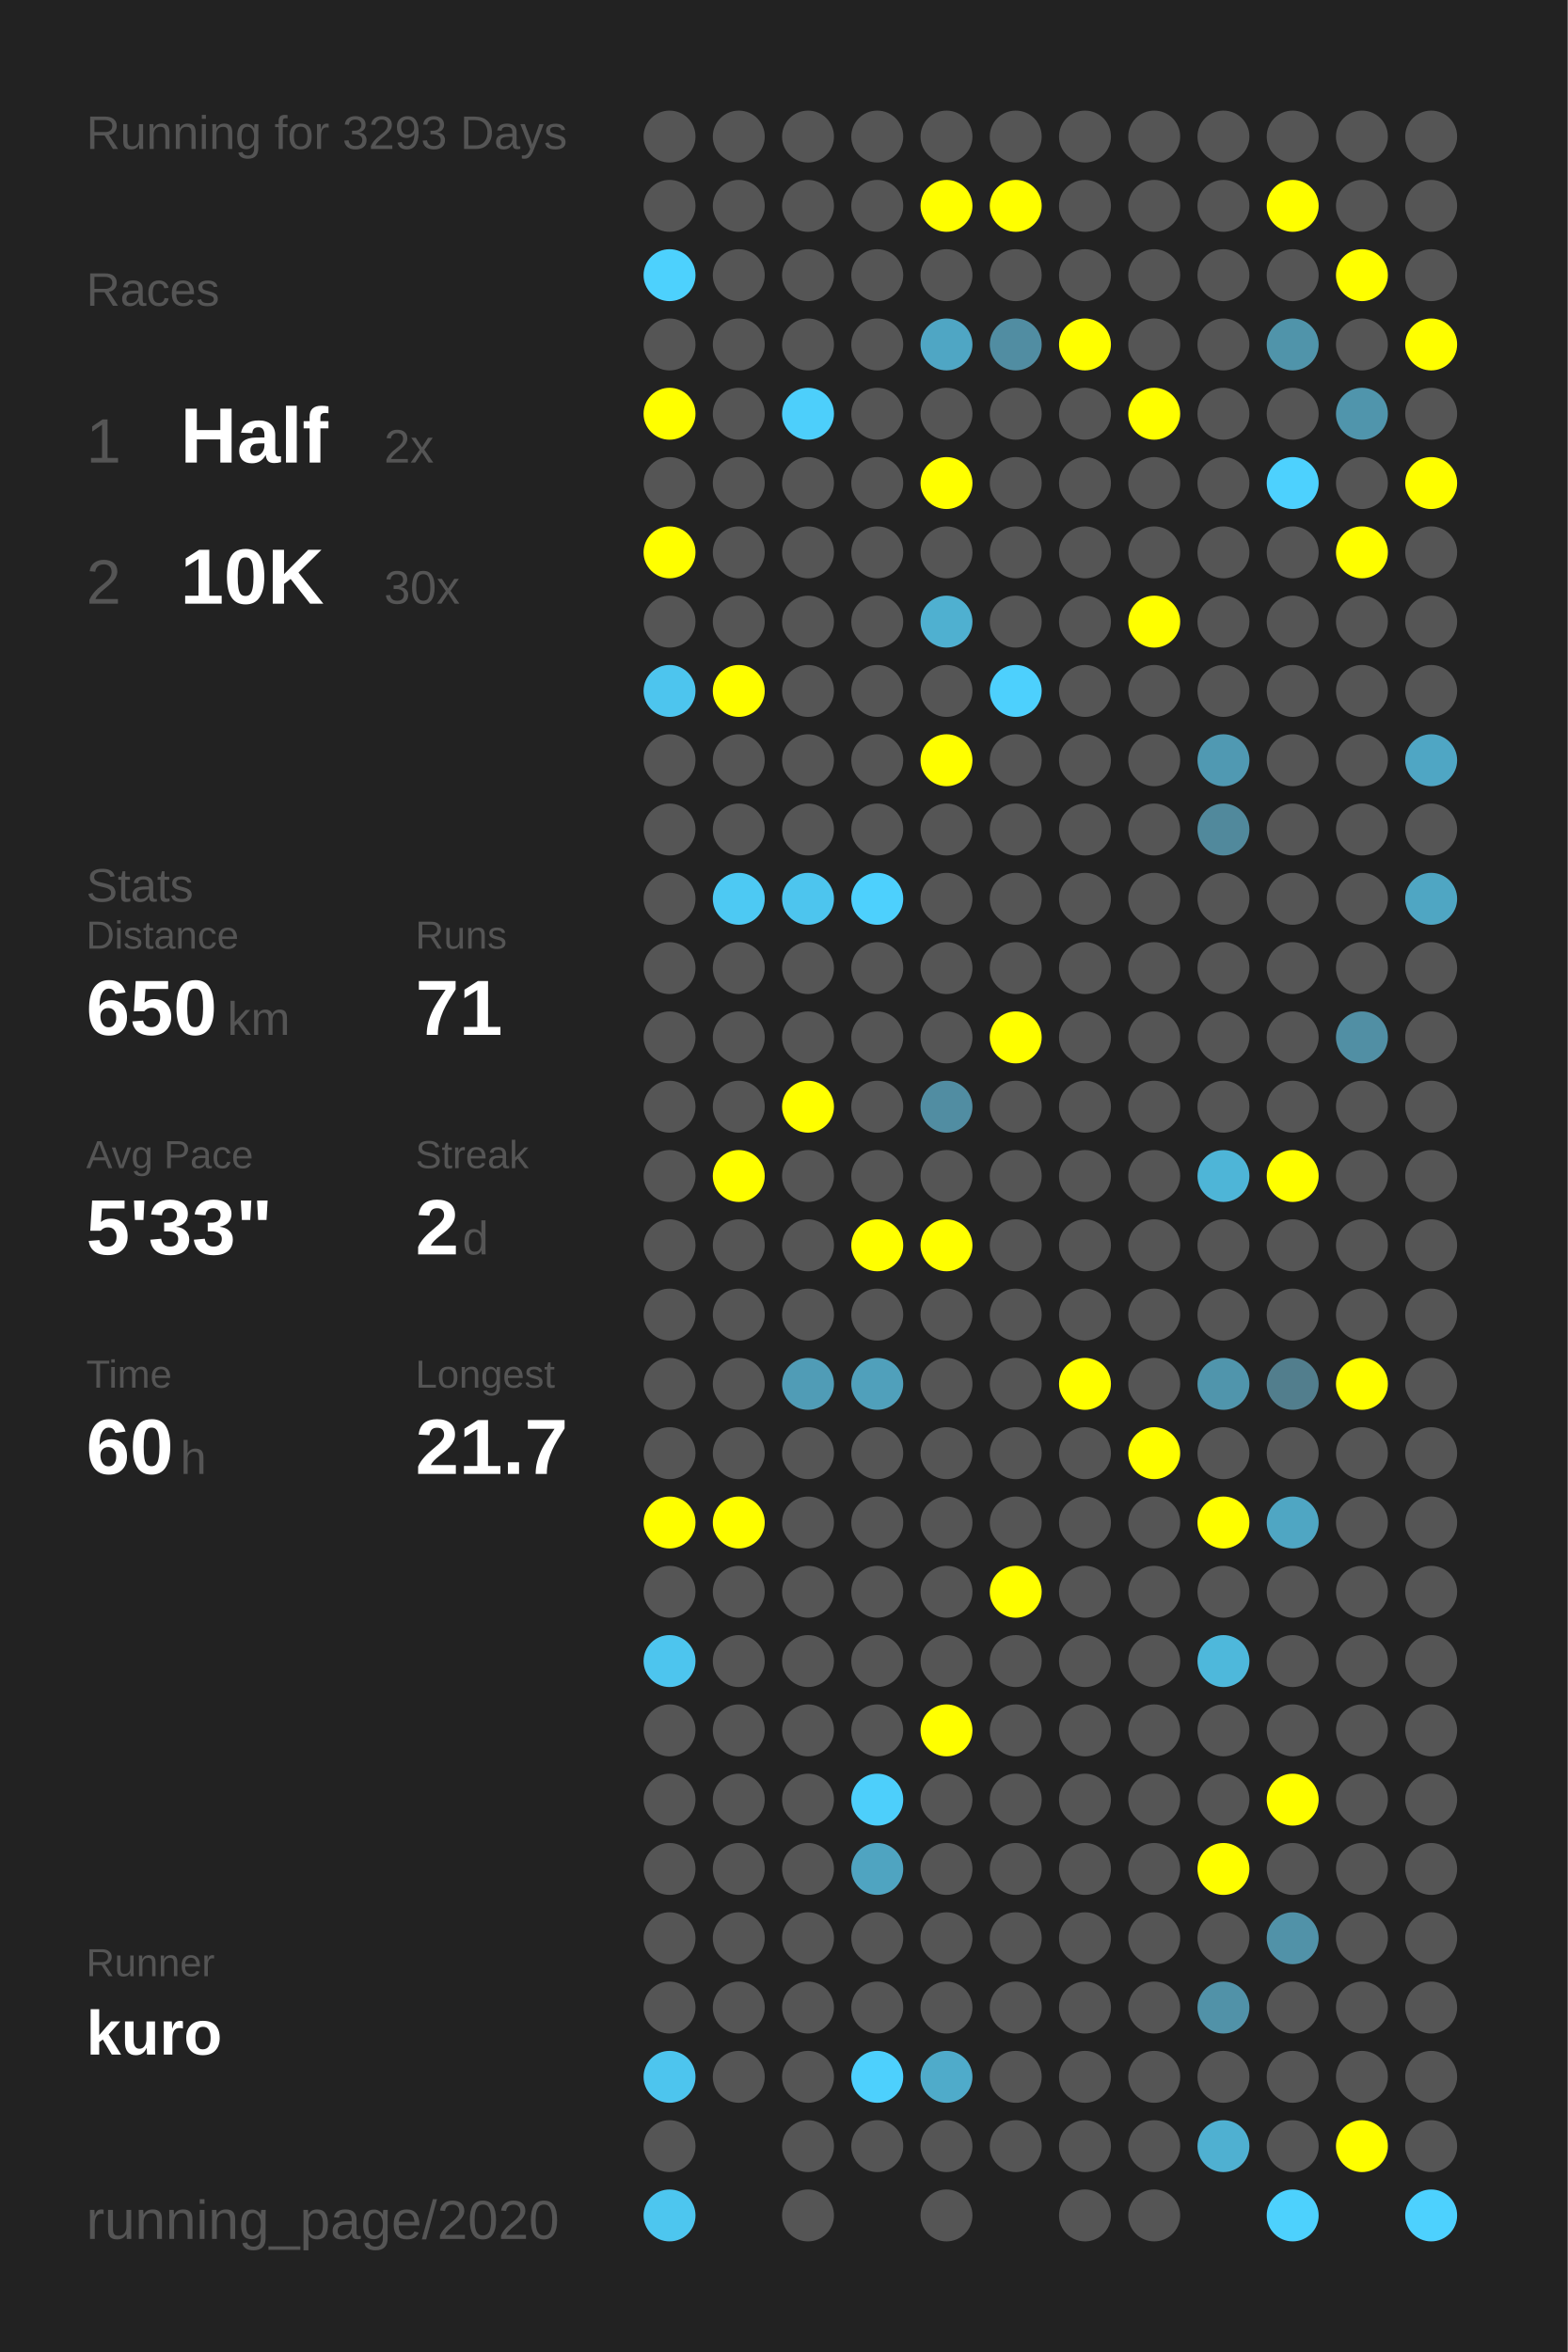
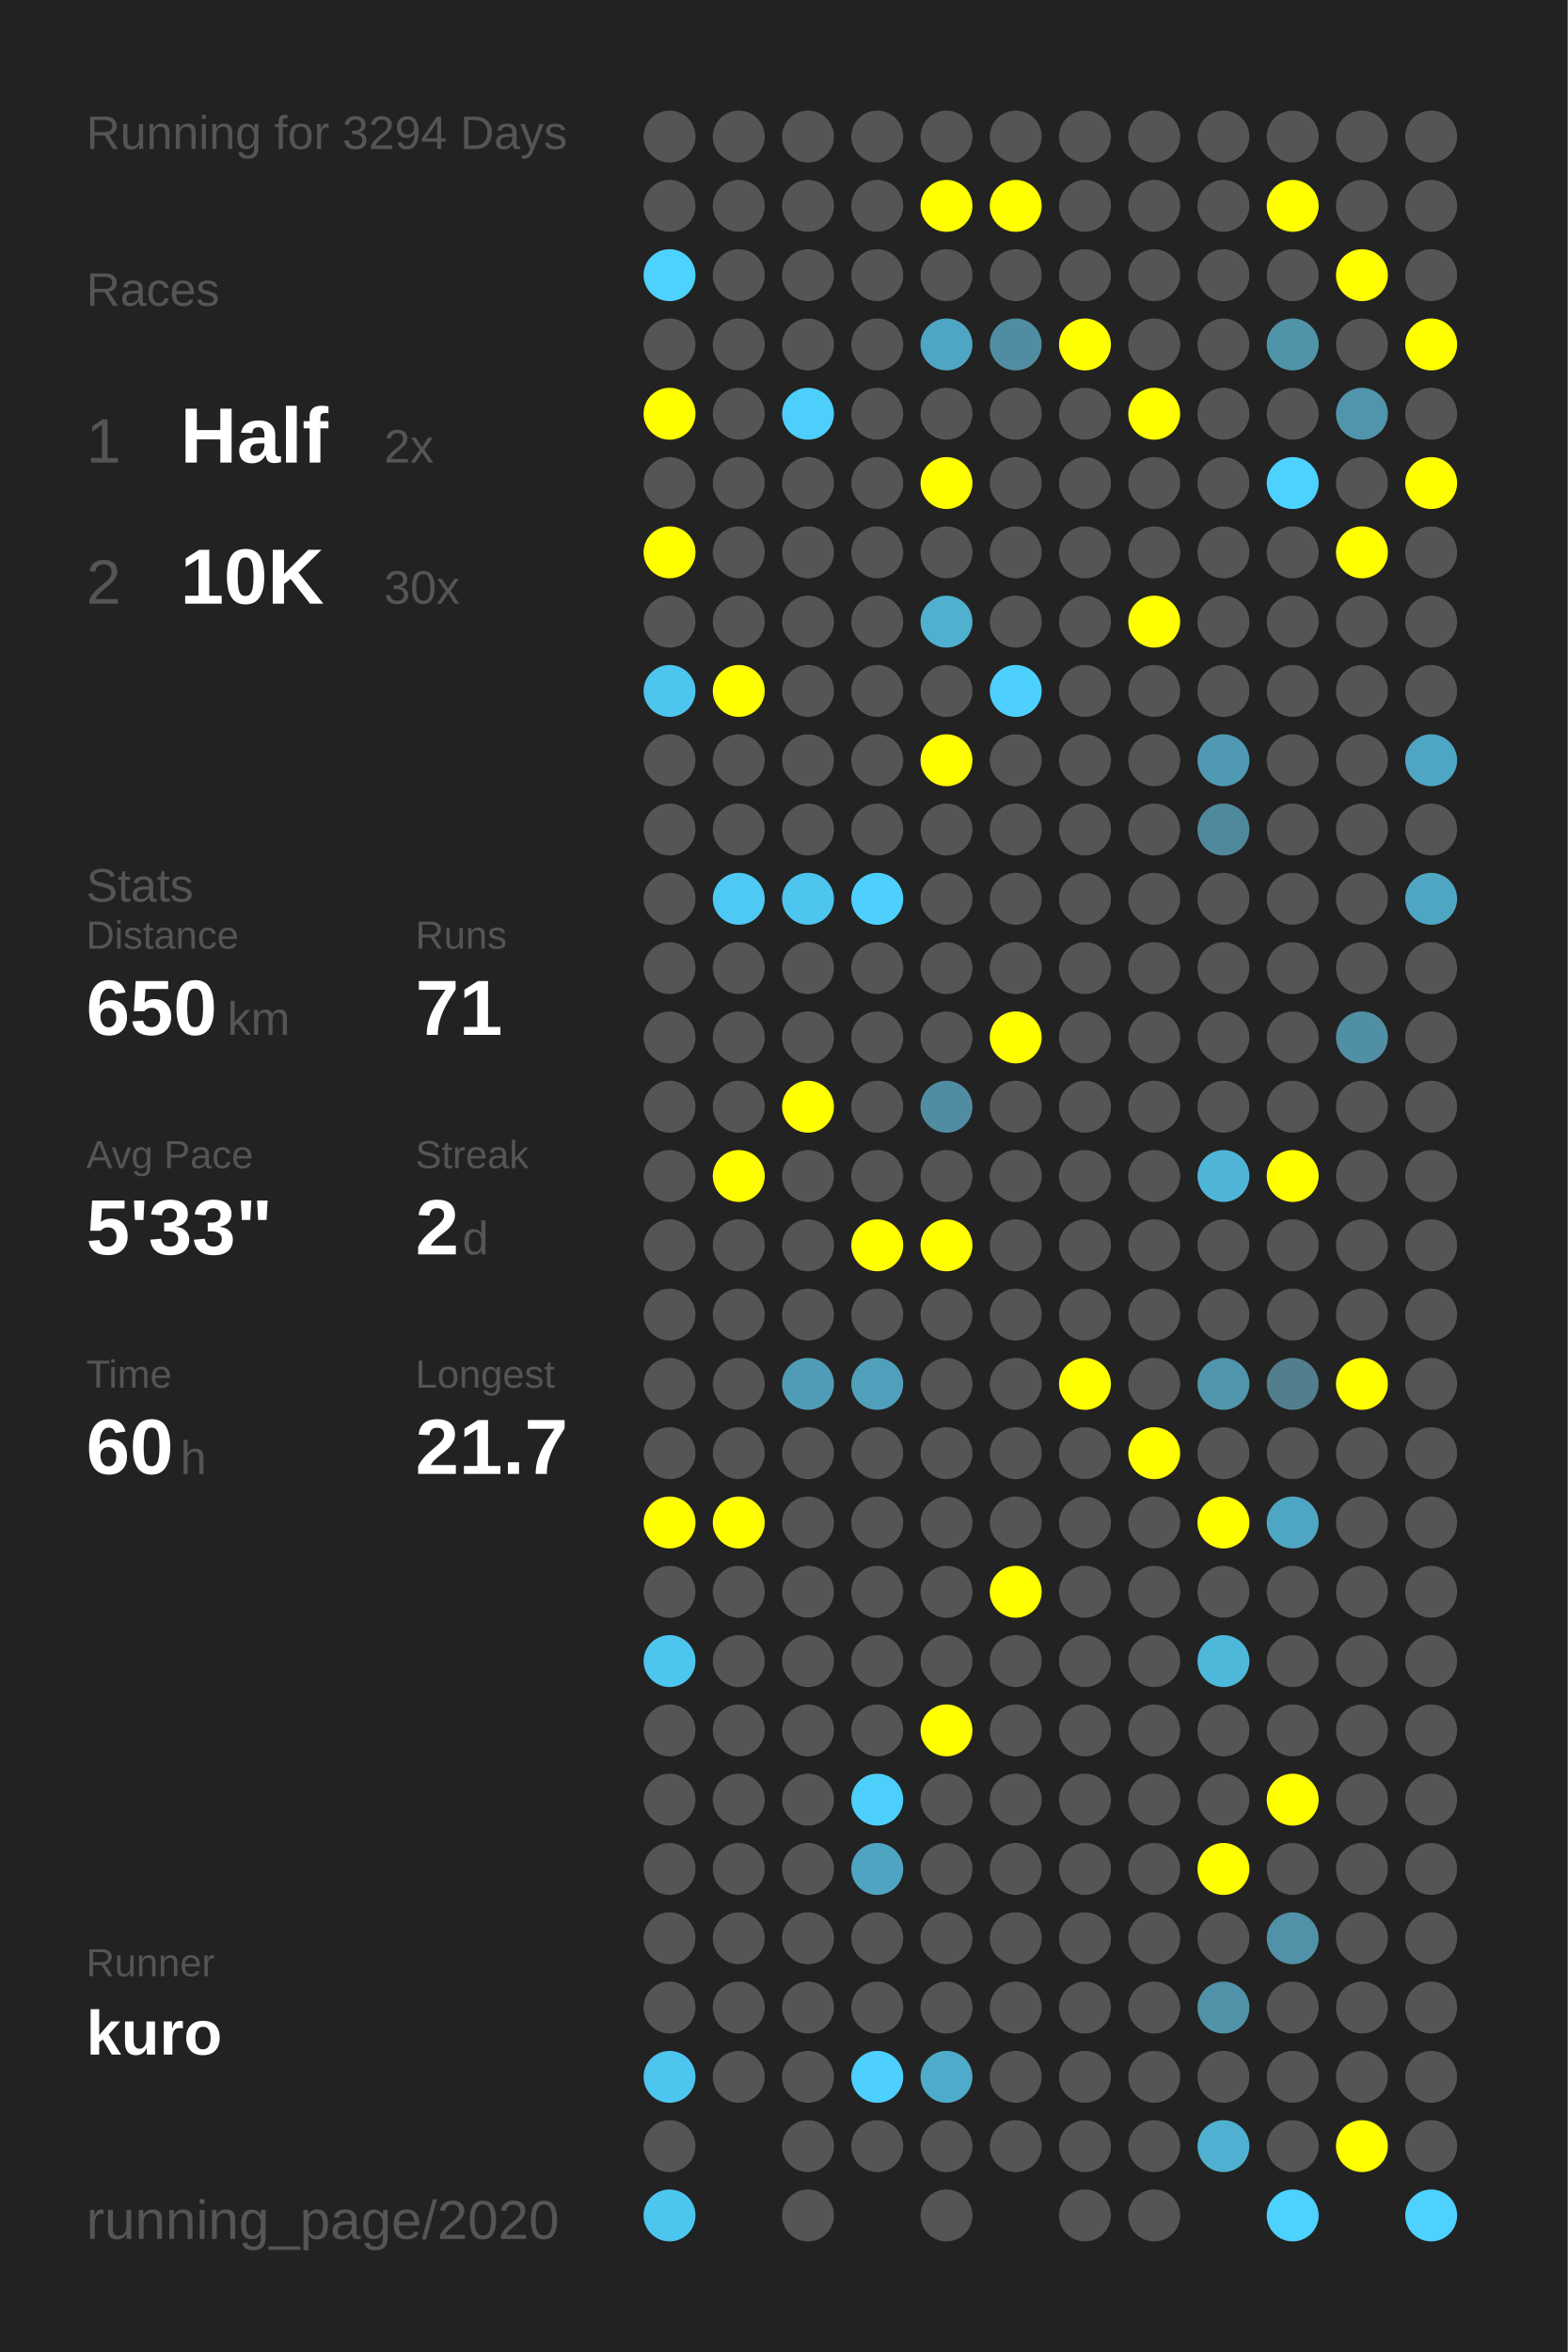
<svg xmlns="http://www.w3.org/2000/svg" baseProfile="full" height="300mm" version="1.1" viewBox="0,0,200,300" width="200mm">
  <defs />
  <rect fill="#222222" height="300" width="200" x="0" y="0" />
-   <text fill="#555555" style="font-size:6px; font-family:Arial;" x="11" y="19">Running for 3293 Days</text>
+   <text fill="#555555" style="font-size:6px; font-family:Arial;" x="11" y="19">Running for 3294 Days</text>
  <text fill="#555555" style="font-size:6px; font-family:Arial;" x="11" y="39">Races</text>
  <text fill="#555555" style="font-size:8px; font-family:Arial;" x="11" y="59">1</text>
  <text fill="#FFFFFF" style="font-size:10px; font-family:Arial; font-weight:bold;" x="23" y="59">Half</text>
  <text fill="#555555" style="font-size:6px; font-family:Arial;" x="49" y="59">2x</text>
  <text fill="#555555" style="font-size:8px; font-family:Arial;" x="11" y="77">2</text>
  <text fill="#FFFFFF" style="font-size:10px; font-family:Arial; font-weight:bold;" x="23" y="77">10K</text>
  <text fill="#555555" style="font-size:6px; font-family:Arial;" x="49" y="77">30x</text>
  <text fill="#555555" style="font-size:6px; font-family:Arial;" x="11" y="115">Stats</text>
  <text fill="#555555" style="font-size:5px; font-family:Arial;" x="11" y="121">Distance</text>
  <text fill="#FFFFFF" style="font-size:10px; font-family:Arial; font-weight:bold;" x="11" y="132">650</text>
  <text fill="#555555" style="font-size:6px; font-family:Arial;" x="29" y="132">km</text>
  <text fill="#555555" style="font-size:5px; font-family:Arial;" x="53" y="121">Runs</text>
  <text fill="#FFFFFF" style="font-size:10px; font-family:Arial; font-weight:bold;" x="53" y="132">71</text>
  <text fill="#555555" style="font-size:5px; font-family:Arial;" x="11" y="149">Avg Pace</text>
  <text fill="#FFFFFF" style="font-size:10px; font-family:Arial; font-weight:bold;" x="11" y="160">5'33"</text>
  <text fill="#555555" style="font-size:5px; font-family:Arial;" x="53" y="149">Streak</text>
  <text fill="#FFFFFF" style="font-size:10px; font-family:Arial; font-weight:bold;" x="53" y="160">2</text>
  <text fill="#555555" style="font-size:6px; font-family:Arial;" x="59" y="160">d</text>
  <text fill="#555555" style="font-size:5px; font-family:Arial;" x="11" y="177">Time</text>
  <text fill="#FFFFFF" style="font-size:10px; font-family:Arial; font-weight:bold;" x="11" y="188">60</text>
  <text fill="#555555" style="font-size:6px; font-family:Arial;" x="23" y="188">h</text>
  <text fill="#555555" style="font-size:5px; font-family:Arial;" x="53" y="177">Longest</text>
  <text fill="#FFFFFF" style="font-size:10px; font-family:Arial; font-weight:bold;" x="53" y="188">21.7</text>
  <text fill="#555555" style="font-size:5px; font-family:Arial;" x="11" y="252.065">Runner</text>
  <text fill="#FFFFFF" style="font-size:8px; font-family:Arial; font-weight:bold;" x="11" y="262.065">kuro</text>
  <text fill="#555555" style="font-size:7px; font-family:Arial;" x="11" y="285.581">running_page/2020</text>
  <circle cx="85.417" cy="17.419" fill="#555555" r="3.312" />
  <circle cx="85.417" cy="26.258" fill="#555555" r="3.312" />
  <circle cx="85.417" cy="35.097" fill="#4dd1fd" r="3.312" />
  <circle cx="85.417" cy="43.935" fill="#555555" r="3.312" />
  <circle cx="85.417" cy="52.774" fill="#FFFF00" r="3.312" />
  <circle cx="85.417" cy="61.613" fill="#555555" r="3.312" />
  <circle cx="85.417" cy="70.452" fill="#FFFF00" r="3.312" />
  <circle cx="85.417" cy="79.29" fill="#555555" r="3.312" />
  <circle cx="85.417" cy="88.129" fill="#4dc5ee" r="3.312" />
  <circle cx="85.417" cy="96.968" fill="#555555" r="3.312" />
  <circle cx="85.417" cy="105.806" fill="#555555" r="3.312" />
  <circle cx="85.417" cy="114.645" fill="#555555" r="3.312" />
  <circle cx="85.417" cy="123.484" fill="#555555" r="3.312" />
  <circle cx="85.417" cy="132.323" fill="#555555" r="3.312" />
  <circle cx="85.417" cy="141.161" fill="#555555" r="3.312" />
  <circle cx="85.417" cy="150" fill="#555555" r="3.312" />
  <circle cx="85.417" cy="158.839" fill="#555555" r="3.312" />
  <circle cx="85.417" cy="167.677" fill="#555555" r="3.312" />
  <circle cx="85.417" cy="176.516" fill="#555555" r="3.312" />
  <circle cx="85.417" cy="185.355" fill="#555555" r="3.312" />
  <circle cx="85.417" cy="194.194" fill="#FFFF00" r="3.312" />
  <circle cx="85.417" cy="203.032" fill="#555555" r="3.312" />
  <circle cx="85.417" cy="211.871" fill="#4dc5ee" r="3.312" />
  <circle cx="85.417" cy="220.71" fill="#555555" r="3.312" />
  <circle cx="85.417" cy="229.548" fill="#555555" r="3.312" />
  <circle cx="85.417" cy="238.387" fill="#555555" r="3.312" />
  <circle cx="85.417" cy="247.226" fill="#555555" r="3.312" />
  <circle cx="85.417" cy="256.065" fill="#555555" r="3.312" />
  <circle cx="85.417" cy="264.903" fill="#4dc5ee" r="3.312" />
  <circle cx="85.417" cy="273.742" fill="#555555" r="3.312" />
  <circle cx="85.417" cy="282.581" fill="#4dc6ef" r="3.312" />
  <circle cx="94.25" cy="17.419" fill="#555555" r="3.312" />
  <circle cx="94.25" cy="26.258" fill="#555555" r="3.312" />
  <circle cx="94.25" cy="35.097" fill="#555555" r="3.312" />
  <circle cx="94.25" cy="43.935" fill="#555555" r="3.312" />
  <circle cx="94.25" cy="52.774" fill="#555555" r="3.312" />
  <circle cx="94.25" cy="61.613" fill="#555555" r="3.312" />
  <circle cx="94.25" cy="70.452" fill="#555555" r="3.312" />
  <circle cx="94.25" cy="79.29" fill="#555555" r="3.312" />
  <circle cx="94.25" cy="88.129" fill="#FFFF00" r="3.312" />
  <circle cx="94.25" cy="96.968" fill="#555555" r="3.312" />
  <circle cx="94.25" cy="105.806" fill="#555555" r="3.312" />
  <circle cx="94.25" cy="114.645" fill="#4dc9f3" r="3.312" />
  <circle cx="94.25" cy="123.484" fill="#555555" r="3.312" />
  <circle cx="94.25" cy="132.323" fill="#555555" r="3.312" />
  <circle cx="94.25" cy="141.161" fill="#555555" r="3.312" />
  <circle cx="94.25" cy="150" fill="#FFFF00" r="3.312" />
  <circle cx="94.25" cy="158.839" fill="#555555" r="3.312" />
  <circle cx="94.25" cy="167.677" fill="#555555" r="3.312" />
  <circle cx="94.25" cy="176.516" fill="#555555" r="3.312" />
  <circle cx="94.25" cy="185.355" fill="#555555" r="3.312" />
  <circle cx="94.25" cy="194.194" fill="#FFFF00" r="3.312" />
  <circle cx="94.25" cy="203.032" fill="#555555" r="3.312" />
  <circle cx="94.25" cy="211.871" fill="#555555" r="3.312" />
  <circle cx="94.25" cy="220.71" fill="#555555" r="3.312" />
  <circle cx="94.25" cy="229.548" fill="#555555" r="3.312" />
  <circle cx="94.25" cy="238.387" fill="#555555" r="3.312" />
  <circle cx="94.25" cy="247.226" fill="#555555" r="3.312" />
  <circle cx="94.25" cy="256.065" fill="#555555" r="3.312" />
  <circle cx="94.25" cy="264.903" fill="#555555" r="3.312" />
  <circle cx="103.083" cy="17.419" fill="#555555" r="3.312" />
  <circle cx="103.083" cy="26.258" fill="#555555" r="3.312" />
  <circle cx="103.083" cy="35.097" fill="#555555" r="3.312" />
  <circle cx="103.083" cy="43.935" fill="#555555" r="3.312" />
  <circle cx="103.083" cy="52.774" fill="#4dcffb" r="3.312" />
  <circle cx="103.083" cy="61.613" fill="#555555" r="3.312" />
  <circle cx="103.083" cy="70.452" fill="#555555" r="3.312" />
  <circle cx="103.083" cy="79.29" fill="#555555" r="3.312" />
  <circle cx="103.083" cy="88.129" fill="#555555" r="3.312" />
  <circle cx="103.083" cy="96.968" fill="#555555" r="3.312" />
  <circle cx="103.083" cy="105.806" fill="#555555" r="3.312" />
  <circle cx="103.083" cy="114.645" fill="#4dc5ee" r="3.312" />
  <circle cx="103.083" cy="123.484" fill="#555555" r="3.312" />
  <circle cx="103.083" cy="132.323" fill="#555555" r="3.312" />
  <circle cx="103.083" cy="141.161" fill="#FFFF00" r="3.312" />
  <circle cx="103.083" cy="150" fill="#555555" r="3.312" />
  <circle cx="103.083" cy="158.839" fill="#555555" r="3.312" />
  <circle cx="103.083" cy="167.677" fill="#555555" r="3.312" />
  <circle cx="103.083" cy="176.516" fill="#509cb6" r="3.312" />
  <circle cx="103.083" cy="185.355" fill="#555555" r="3.312" />
  <circle cx="103.083" cy="194.194" fill="#555555" r="3.312" />
  <circle cx="103.083" cy="203.032" fill="#555555" r="3.312" />
  <circle cx="103.083" cy="211.871" fill="#555555" r="3.312" />
  <circle cx="103.083" cy="220.71" fill="#555555" r="3.312" />
  <circle cx="103.083" cy="229.548" fill="#555555" r="3.312" />
  <circle cx="103.083" cy="238.387" fill="#555555" r="3.312" />
  <circle cx="103.083" cy="247.226" fill="#555555" r="3.312" />
  <circle cx="103.083" cy="256.065" fill="#555555" r="3.312" />
  <circle cx="103.083" cy="264.903" fill="#555555" r="3.312" />
  <circle cx="103.083" cy="273.742" fill="#555555" r="3.312" />
  <circle cx="103.083" cy="282.581" fill="#555555" r="3.312" />
  <circle cx="111.917" cy="17.419" fill="#555555" r="3.312" />
  <circle cx="111.917" cy="26.258" fill="#555555" r="3.312" />
  <circle cx="111.917" cy="35.097" fill="#555555" r="3.312" />
  <circle cx="111.917" cy="43.935" fill="#555555" r="3.312" />
  <circle cx="111.917" cy="52.774" fill="#555555" r="3.312" />
  <circle cx="111.917" cy="61.613" fill="#555555" r="3.312" />
  <circle cx="111.917" cy="70.452" fill="#555555" r="3.312" />
  <circle cx="111.917" cy="79.29" fill="#555555" r="3.312" />
  <circle cx="111.917" cy="88.129" fill="#555555" r="3.312" />
  <circle cx="111.917" cy="96.968" fill="#555555" r="3.312" />
  <circle cx="111.917" cy="105.806" fill="#555555" r="3.312" />
  <circle cx="111.917" cy="114.645" fill="#4dd0fd" r="3.312" />
  <circle cx="111.917" cy="123.484" fill="#555555" r="3.312" />
  <circle cx="111.917" cy="132.323" fill="#555555" r="3.312" />
  <circle cx="111.917" cy="141.161" fill="#555555" r="3.312" />
  <circle cx="111.917" cy="150" fill="#555555" r="3.312" />
  <circle cx="111.917" cy="158.839" fill="#FFFF00" r="3.312" />
  <circle cx="111.917" cy="167.677" fill="#555555" r="3.312" />
  <circle cx="111.917" cy="176.516" fill="#50a0bb" r="3.312" />
  <circle cx="111.917" cy="185.355" fill="#555555" r="3.312" />
  <circle cx="111.917" cy="194.194" fill="#555555" r="3.312" />
  <circle cx="111.917" cy="203.032" fill="#555555" r="3.312" />
  <circle cx="111.917" cy="211.871" fill="#555555" r="3.312" />
  <circle cx="111.917" cy="220.71" fill="#555555" r="3.312" />
  <circle cx="111.917" cy="229.548" fill="#4dcffb" r="3.312" />
  <circle cx="111.917" cy="238.387" fill="#4fa4c1" r="3.312" />
  <circle cx="111.917" cy="247.226" fill="#555555" r="3.312" />
  <circle cx="111.917" cy="256.065" fill="#555555" r="3.312" />
  <circle cx="111.917" cy="264.903" fill="#4dd0fd" r="3.312" />
  <circle cx="111.917" cy="273.742" fill="#555555" r="3.312" />
  <circle cx="120.75" cy="17.419" fill="#555555" r="3.312" />
  <circle cx="120.75" cy="26.258" fill="#FFFF00" r="3.312" />
  <circle cx="120.75" cy="35.097" fill="#555555" r="3.312" />
  <circle cx="120.75" cy="43.935" fill="#4fa6c4" r="3.312" />
  <circle cx="120.75" cy="52.774" fill="#555555" r="3.312" />
  <circle cx="120.75" cy="61.613" fill="#FFFF00" r="3.312" />
  <circle cx="120.75" cy="70.452" fill="#555555" r="3.312" />
  <circle cx="120.75" cy="79.29" fill="#4fb0d0" r="3.312" />
  <circle cx="120.75" cy="88.129" fill="#555555" r="3.312" />
  <circle cx="120.75" cy="96.968" fill="#FFFF00" r="3.312" />
  <circle cx="120.75" cy="105.806" fill="#555555" r="3.312" />
  <circle cx="120.75" cy="114.645" fill="#555555" r="3.312" />
  <circle cx="120.75" cy="123.484" fill="#555555" r="3.312" />
  <circle cx="120.75" cy="132.323" fill="#555555" r="3.312" />
  <circle cx="120.75" cy="141.161" fill="#518da2" r="3.312" />
  <circle cx="120.75" cy="150" fill="#555555" r="3.312" />
  <circle cx="120.75" cy="158.839" fill="#FFFF00" r="3.312" />
  <circle cx="120.75" cy="167.677" fill="#555555" r="3.312" />
  <circle cx="120.75" cy="176.516" fill="#555555" r="3.312" />
  <circle cx="120.75" cy="185.355" fill="#555555" r="3.312" />
  <circle cx="120.75" cy="194.194" fill="#555555" r="3.312" />
  <circle cx="120.75" cy="203.032" fill="#555555" r="3.312" />
  <circle cx="120.75" cy="211.871" fill="#555555" r="3.312" />
  <circle cx="120.75" cy="220.71" fill="#FFFF00" r="3.312" />
  <circle cx="120.75" cy="229.548" fill="#555555" r="3.312" />
  <circle cx="120.75" cy="238.387" fill="#555555" r="3.312" />
  <circle cx="120.75" cy="247.226" fill="#555555" r="3.312" />
  <circle cx="120.75" cy="256.065" fill="#555555" r="3.312" />
  <circle cx="120.75" cy="264.903" fill="#4fabca" r="3.312" />
  <circle cx="120.75" cy="273.742" fill="#555555" r="3.312" />
  <circle cx="120.75" cy="282.581" fill="#555555" r="3.312" />
  <circle cx="129.583" cy="17.419" fill="#555555" r="3.312" />
  <circle cx="129.583" cy="26.258" fill="#FFFF00" r="3.312" />
  <circle cx="129.583" cy="35.097" fill="#555555" r="3.312" />
  <circle cx="129.583" cy="43.935" fill="#518da2" r="3.312" />
  <circle cx="129.583" cy="52.774" fill="#555555" r="3.312" />
  <circle cx="129.583" cy="61.613" fill="#555555" r="3.312" />
  <circle cx="129.583" cy="70.452" fill="#555555" r="3.312" />
  <circle cx="129.583" cy="79.29" fill="#555555" r="3.312" />
  <circle cx="129.583" cy="88.129" fill="#4dd0fd" r="3.312" />
  <circle cx="129.583" cy="96.968" fill="#555555" r="3.312" />
  <circle cx="129.583" cy="105.806" fill="#555555" r="3.312" />
  <circle cx="129.583" cy="114.645" fill="#555555" r="3.312" />
  <circle cx="129.583" cy="123.484" fill="#555555" r="3.312" />
  <circle cx="129.583" cy="132.323" fill="#FFFF00" r="3.312" />
  <circle cx="129.583" cy="141.161" fill="#555555" r="3.312" />
  <circle cx="129.583" cy="150" fill="#555555" r="3.312" />
  <circle cx="129.583" cy="158.839" fill="#555555" r="3.312" />
  <circle cx="129.583" cy="167.677" fill="#555555" r="3.312" />
  <circle cx="129.583" cy="176.516" fill="#555555" r="3.312" />
  <circle cx="129.583" cy="185.355" fill="#555555" r="3.312" />
  <circle cx="129.583" cy="194.194" fill="#555555" r="3.312" />
  <circle cx="129.583" cy="203.032" fill="#FFFF00" r="3.312" />
  <circle cx="129.583" cy="211.871" fill="#555555" r="3.312" />
  <circle cx="129.583" cy="220.71" fill="#555555" r="3.312" />
  <circle cx="129.583" cy="229.548" fill="#555555" r="3.312" />
  <circle cx="129.583" cy="238.387" fill="#555555" r="3.312" />
  <circle cx="129.583" cy="247.226" fill="#555555" r="3.312" />
  <circle cx="129.583" cy="256.065" fill="#555555" r="3.312" />
  <circle cx="129.583" cy="264.903" fill="#555555" r="3.312" />
  <circle cx="129.583" cy="273.742" fill="#555555" r="3.312" />
  <circle cx="138.417" cy="17.419" fill="#555555" r="3.312" />
  <circle cx="138.417" cy="26.258" fill="#555555" r="3.312" />
  <circle cx="138.417" cy="35.097" fill="#555555" r="3.312" />
  <circle cx="138.417" cy="43.935" fill="#FFFF00" r="3.312" />
  <circle cx="138.417" cy="52.774" fill="#555555" r="3.312" />
  <circle cx="138.417" cy="61.613" fill="#555555" r="3.312" />
  <circle cx="138.417" cy="70.452" fill="#555555" r="3.312" />
  <circle cx="138.417" cy="79.29" fill="#555555" r="3.312" />
  <circle cx="138.417" cy="88.129" fill="#555555" r="3.312" />
  <circle cx="138.417" cy="96.968" fill="#555555" r="3.312" />
  <circle cx="138.417" cy="105.806" fill="#555555" r="3.312" />
  <circle cx="138.417" cy="114.645" fill="#555555" r="3.312" />
  <circle cx="138.417" cy="123.484" fill="#555555" r="3.312" />
  <circle cx="138.417" cy="132.323" fill="#555555" r="3.312" />
  <circle cx="138.417" cy="141.161" fill="#555555" r="3.312" />
  <circle cx="138.417" cy="150" fill="#555555" r="3.312" />
  <circle cx="138.417" cy="158.839" fill="#555555" r="3.312" />
  <circle cx="138.417" cy="167.677" fill="#555555" r="3.312" />
  <circle cx="138.417" cy="176.516" fill="#FFFF00" r="3.312" />
  <circle cx="138.417" cy="185.355" fill="#555555" r="3.312" />
  <circle cx="138.417" cy="194.194" fill="#555555" r="3.312" />
  <circle cx="138.417" cy="203.032" fill="#555555" r="3.312" />
  <circle cx="138.417" cy="211.871" fill="#555555" r="3.312" />
  <circle cx="138.417" cy="220.71" fill="#555555" r="3.312" />
  <circle cx="138.417" cy="229.548" fill="#555555" r="3.312" />
  <circle cx="138.417" cy="238.387" fill="#555555" r="3.312" />
  <circle cx="138.417" cy="247.226" fill="#555555" r="3.312" />
  <circle cx="138.417" cy="256.065" fill="#555555" r="3.312" />
  <circle cx="138.417" cy="264.903" fill="#555555" r="3.312" />
  <circle cx="138.417" cy="273.742" fill="#555555" r="3.312" />
  <circle cx="138.417" cy="282.581" fill="#555555" r="3.312" />
  <circle cx="147.25" cy="17.419" fill="#555555" r="3.312" />
  <circle cx="147.25" cy="26.258" fill="#555555" r="3.312" />
  <circle cx="147.25" cy="35.097" fill="#555555" r="3.312" />
  <circle cx="147.25" cy="43.935" fill="#555555" r="3.312" />
  <circle cx="147.25" cy="52.774" fill="#FFFF00" r="3.312" />
  <circle cx="147.25" cy="61.613" fill="#555555" r="3.312" />
  <circle cx="147.25" cy="70.452" fill="#555555" r="3.312" />
  <circle cx="147.25" cy="79.29" fill="#FFFF00" r="3.312" />
  <circle cx="147.25" cy="88.129" fill="#555555" r="3.312" />
  <circle cx="147.25" cy="96.968" fill="#555555" r="3.312" />
  <circle cx="147.25" cy="105.806" fill="#555555" r="3.312" />
  <circle cx="147.25" cy="114.645" fill="#555555" r="3.312" />
  <circle cx="147.25" cy="123.484" fill="#555555" r="3.312" />
  <circle cx="147.25" cy="132.323" fill="#555555" r="3.312" />
  <circle cx="147.25" cy="141.161" fill="#555555" r="3.312" />
  <circle cx="147.25" cy="150" fill="#555555" r="3.312" />
  <circle cx="147.25" cy="158.839" fill="#555555" r="3.312" />
  <circle cx="147.25" cy="167.677" fill="#555555" r="3.312" />
  <circle cx="147.25" cy="176.516" fill="#555555" r="3.312" />
  <circle cx="147.25" cy="185.355" fill="#FFFF00" r="3.312" />
  <circle cx="147.25" cy="194.194" fill="#555555" r="3.312" />
  <circle cx="147.25" cy="203.032" fill="#555555" r="3.312" />
  <circle cx="147.25" cy="211.871" fill="#555555" r="3.312" />
  <circle cx="147.25" cy="220.71" fill="#555555" r="3.312" />
  <circle cx="147.25" cy="229.548" fill="#555555" r="3.312" />
  <circle cx="147.25" cy="238.387" fill="#555555" r="3.312" />
  <circle cx="147.25" cy="247.226" fill="#555555" r="3.312" />
  <circle cx="147.25" cy="256.065" fill="#555555" r="3.312" />
  <circle cx="147.25" cy="264.903" fill="#555555" r="3.312" />
  <circle cx="147.25" cy="273.742" fill="#555555" r="3.312" />
  <circle cx="147.25" cy="282.581" fill="#555555" r="3.312" />
  <circle cx="156.083" cy="17.419" fill="#555555" r="3.312" />
  <circle cx="156.083" cy="26.258" fill="#555555" r="3.312" />
  <circle cx="156.083" cy="35.097" fill="#555555" r="3.312" />
  <circle cx="156.083" cy="43.935" fill="#555555" r="3.312" />
  <circle cx="156.083" cy="52.774" fill="#555555" r="3.312" />
  <circle cx="156.083" cy="61.613" fill="#555555" r="3.312" />
  <circle cx="156.083" cy="70.452" fill="#555555" r="3.312" />
  <circle cx="156.083" cy="79.29" fill="#555555" r="3.312" />
  <circle cx="156.083" cy="88.129" fill="#555555" r="3.312" />
  <circle cx="156.083" cy="96.968" fill="#5099b2" r="3.312" />
  <circle cx="156.083" cy="105.806" fill="#51899c" r="3.312" />
  <circle cx="156.083" cy="114.645" fill="#555555" r="3.312" />
  <circle cx="156.083" cy="123.484" fill="#555555" r="3.312" />
  <circle cx="156.083" cy="132.323" fill="#555555" r="3.312" />
  <circle cx="156.083" cy="141.161" fill="#555555" r="3.312" />
  <circle cx="156.083" cy="150" fill="#4eb5d7" r="3.312" />
  <circle cx="156.083" cy="158.839" fill="#555555" r="3.312" />
  <circle cx="156.083" cy="167.677" fill="#555555" r="3.312" />
  <circle cx="156.083" cy="176.516" fill="#5095ac" r="3.312" />
  <circle cx="156.083" cy="185.355" fill="#555555" r="3.312" />
  <circle cx="156.083" cy="194.194" fill="#FFFF00" r="3.312" />
  <circle cx="156.083" cy="203.032" fill="#555555" r="3.312" />
  <circle cx="156.083" cy="211.871" fill="#4eb8db" r="3.312" />
  <circle cx="156.083" cy="220.71" fill="#555555" r="3.312" />
  <circle cx="156.083" cy="229.548" fill="#555555" r="3.312" />
  <circle cx="156.083" cy="238.387" fill="#FFFF00" r="3.312" />
  <circle cx="156.083" cy="247.226" fill="#555555" r="3.312" />
  <circle cx="156.083" cy="256.065" fill="#5192a8" r="3.312" />
  <circle cx="156.083" cy="264.903" fill="#555555" r="3.312" />
  <circle cx="156.083" cy="273.742" fill="#4fb0d1" r="3.312" />
  <circle cx="164.917" cy="17.419" fill="#555555" r="3.312" />
  <circle cx="164.917" cy="26.258" fill="#FFFF00" r="3.312" />
  <circle cx="164.917" cy="35.097" fill="#555555" r="3.312" />
  <circle cx="164.917" cy="43.935" fill="#5094aa" r="3.312" />
  <circle cx="164.917" cy="52.774" fill="#555555" r="3.312" />
  <circle cx="164.917" cy="61.613" fill="#4dd1fe" r="3.312" />
  <circle cx="164.917" cy="70.452" fill="#555555" r="3.312" />
  <circle cx="164.917" cy="79.29" fill="#555555" r="3.312" />
  <circle cx="164.917" cy="88.129" fill="#555555" r="3.312" />
  <circle cx="164.917" cy="96.968" fill="#555555" r="3.312" />
  <circle cx="164.917" cy="105.806" fill="#555555" r="3.312" />
  <circle cx="164.917" cy="114.645" fill="#555555" r="3.312" />
  <circle cx="164.917" cy="123.484" fill="#555555" r="3.312" />
  <circle cx="164.917" cy="132.323" fill="#555555" r="3.312" />
  <circle cx="164.917" cy="141.161" fill="#555555" r="3.312" />
  <circle cx="164.917" cy="150" fill="#FFFF00" r="3.312" />
  <circle cx="164.917" cy="158.839" fill="#555555" r="3.312" />
  <circle cx="164.917" cy="167.677" fill="#555555" r="3.312" />
  <circle cx="164.917" cy="176.516" fill="#527e8d" r="3.312" />
  <circle cx="164.917" cy="185.355" fill="#555555" r="3.312" />
  <circle cx="164.917" cy="194.194" fill="#4fa6c3" r="3.312" />
  <circle cx="164.917" cy="203.032" fill="#555555" r="3.312" />
  <circle cx="164.917" cy="211.871" fill="#555555" r="3.312" />
  <circle cx="164.917" cy="220.71" fill="#555555" r="3.312" />
  <circle cx="164.917" cy="229.548" fill="#FFFF00" r="3.312" />
  <circle cx="164.917" cy="238.387" fill="#555555" r="3.312" />
  <circle cx="164.917" cy="247.226" fill="#5192a8" r="3.312" />
  <circle cx="164.917" cy="256.065" fill="#555555" r="3.312" />
  <circle cx="164.917" cy="264.903" fill="#555555" r="3.312" />
  <circle cx="164.917" cy="273.742" fill="#555555" r="3.312" />
  <circle cx="164.917" cy="282.581" fill="#4dd1fd" r="3.312" />
  <circle cx="173.75" cy="17.419" fill="#555555" r="3.312" />
  <circle cx="173.75" cy="26.258" fill="#555555" r="3.312" />
  <circle cx="173.75" cy="35.097" fill="#FFFF00" r="3.312" />
  <circle cx="173.75" cy="43.935" fill="#555555" r="3.312" />
  <circle cx="173.75" cy="52.774" fill="#5095ac" r="3.312" />
  <circle cx="173.75" cy="61.613" fill="#555555" r="3.312" />
  <circle cx="173.75" cy="70.452" fill="#FFFF00" r="3.312" />
  <circle cx="173.75" cy="79.29" fill="#555555" r="3.312" />
  <circle cx="173.75" cy="88.129" fill="#555555" r="3.312" />
  <circle cx="173.75" cy="96.968" fill="#555555" r="3.312" />
  <circle cx="173.75" cy="105.806" fill="#555555" r="3.312" />
  <circle cx="173.75" cy="114.645" fill="#555555" r="3.312" />
  <circle cx="173.75" cy="123.484" fill="#555555" r="3.312" />
  <circle cx="173.75" cy="132.323" fill="#518fa4" r="3.312" />
  <circle cx="173.75" cy="141.161" fill="#555555" r="3.312" />
  <circle cx="173.75" cy="150" fill="#555555" r="3.312" />
  <circle cx="173.75" cy="158.839" fill="#555555" r="3.312" />
  <circle cx="173.75" cy="167.677" fill="#555555" r="3.312" />
  <circle cx="173.75" cy="176.516" fill="#FFFF00" r="3.312" />
  <circle cx="173.75" cy="185.355" fill="#555555" r="3.312" />
  <circle cx="173.75" cy="194.194" fill="#555555" r="3.312" />
  <circle cx="173.75" cy="203.032" fill="#555555" r="3.312" />
  <circle cx="173.75" cy="211.871" fill="#555555" r="3.312" />
  <circle cx="173.75" cy="220.71" fill="#555555" r="3.312" />
  <circle cx="173.75" cy="229.548" fill="#555555" r="3.312" />
  <circle cx="173.75" cy="238.387" fill="#555555" r="3.312" />
  <circle cx="173.75" cy="247.226" fill="#555555" r="3.312" />
  <circle cx="173.75" cy="256.065" fill="#555555" r="3.312" />
  <circle cx="173.75" cy="264.903" fill="#555555" r="3.312" />
  <circle cx="173.75" cy="273.742" fill="#FFFF00" r="3.312" />
  <circle cx="182.583" cy="17.419" fill="#555555" r="3.312" />
  <circle cx="182.583" cy="26.258" fill="#555555" r="3.312" />
  <circle cx="182.583" cy="35.097" fill="#555555" r="3.312" />
  <circle cx="182.583" cy="43.935" fill="#FFFF00" r="3.312" />
  <circle cx="182.583" cy="52.774" fill="#555555" r="3.312" />
  <circle cx="182.583" cy="61.613" fill="#FFFF00" r="3.312" />
  <circle cx="182.583" cy="70.452" fill="#555555" r="3.312" />
  <circle cx="182.583" cy="79.29" fill="#555555" r="3.312" />
  <circle cx="182.583" cy="88.129" fill="#555555" r="3.312" />
  <circle cx="182.583" cy="96.968" fill="#4fa6c4" r="3.312" />
  <circle cx="182.583" cy="105.806" fill="#555555" r="3.312" />
  <circle cx="182.583" cy="114.645" fill="#4fa6c3" r="3.312" />
  <circle cx="182.583" cy="123.484" fill="#555555" r="3.312" />
  <circle cx="182.583" cy="132.323" fill="#555555" r="3.312" />
  <circle cx="182.583" cy="141.161" fill="#555555" r="3.312" />
  <circle cx="182.583" cy="150" fill="#555555" r="3.312" />
  <circle cx="182.583" cy="158.839" fill="#555555" r="3.312" />
  <circle cx="182.583" cy="167.677" fill="#555555" r="3.312" />
  <circle cx="182.583" cy="176.516" fill="#555555" r="3.312" />
  <circle cx="182.583" cy="185.355" fill="#555555" r="3.312" />
  <circle cx="182.583" cy="194.194" fill="#555555" r="3.312" />
  <circle cx="182.583" cy="203.032" fill="#555555" r="3.312" />
  <circle cx="182.583" cy="211.871" fill="#555555" r="3.312" />
  <circle cx="182.583" cy="220.71" fill="#555555" r="3.312" />
  <circle cx="182.583" cy="229.548" fill="#555555" r="3.312" />
  <circle cx="182.583" cy="238.387" fill="#555555" r="3.312" />
  <circle cx="182.583" cy="247.226" fill="#555555" r="3.312" />
  <circle cx="182.583" cy="256.065" fill="#555555" r="3.312" />
  <circle cx="182.583" cy="264.903" fill="#555555" r="3.312" />
  <circle cx="182.583" cy="273.742" fill="#555555" r="3.312" />
  <circle cx="182.583" cy="282.581" fill="#4dd1fe" r="3.312" />
</svg>
